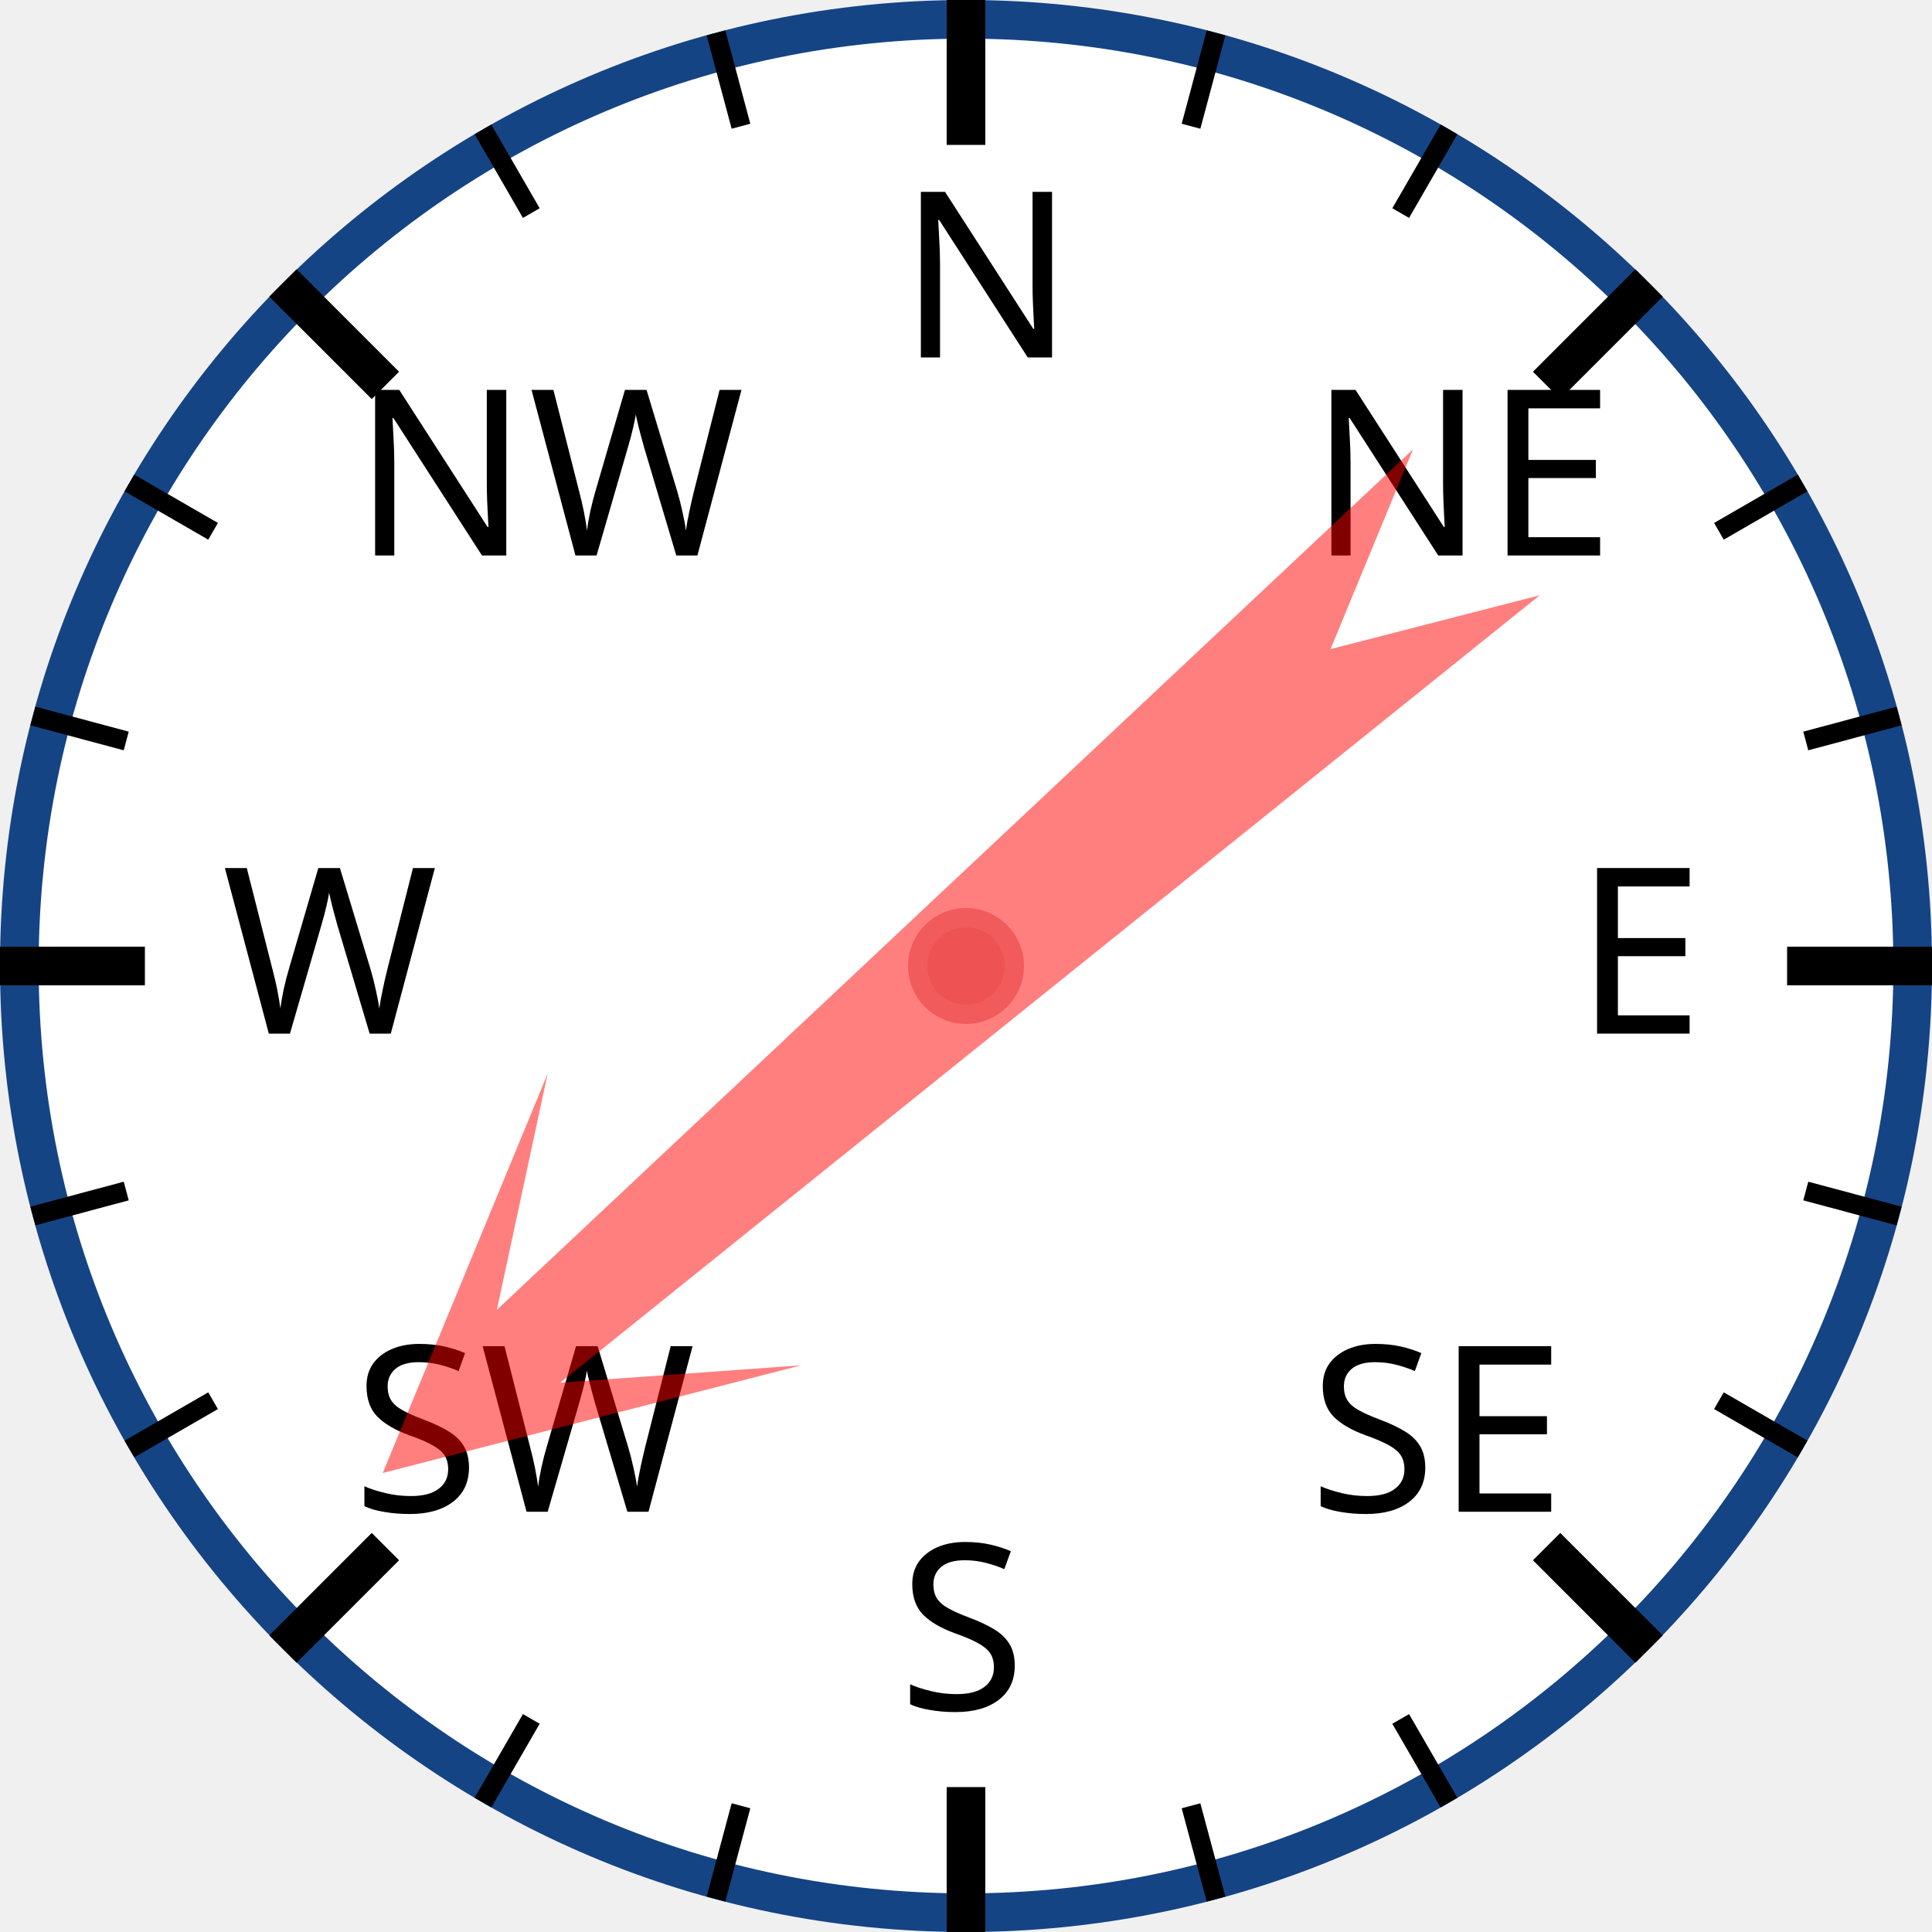
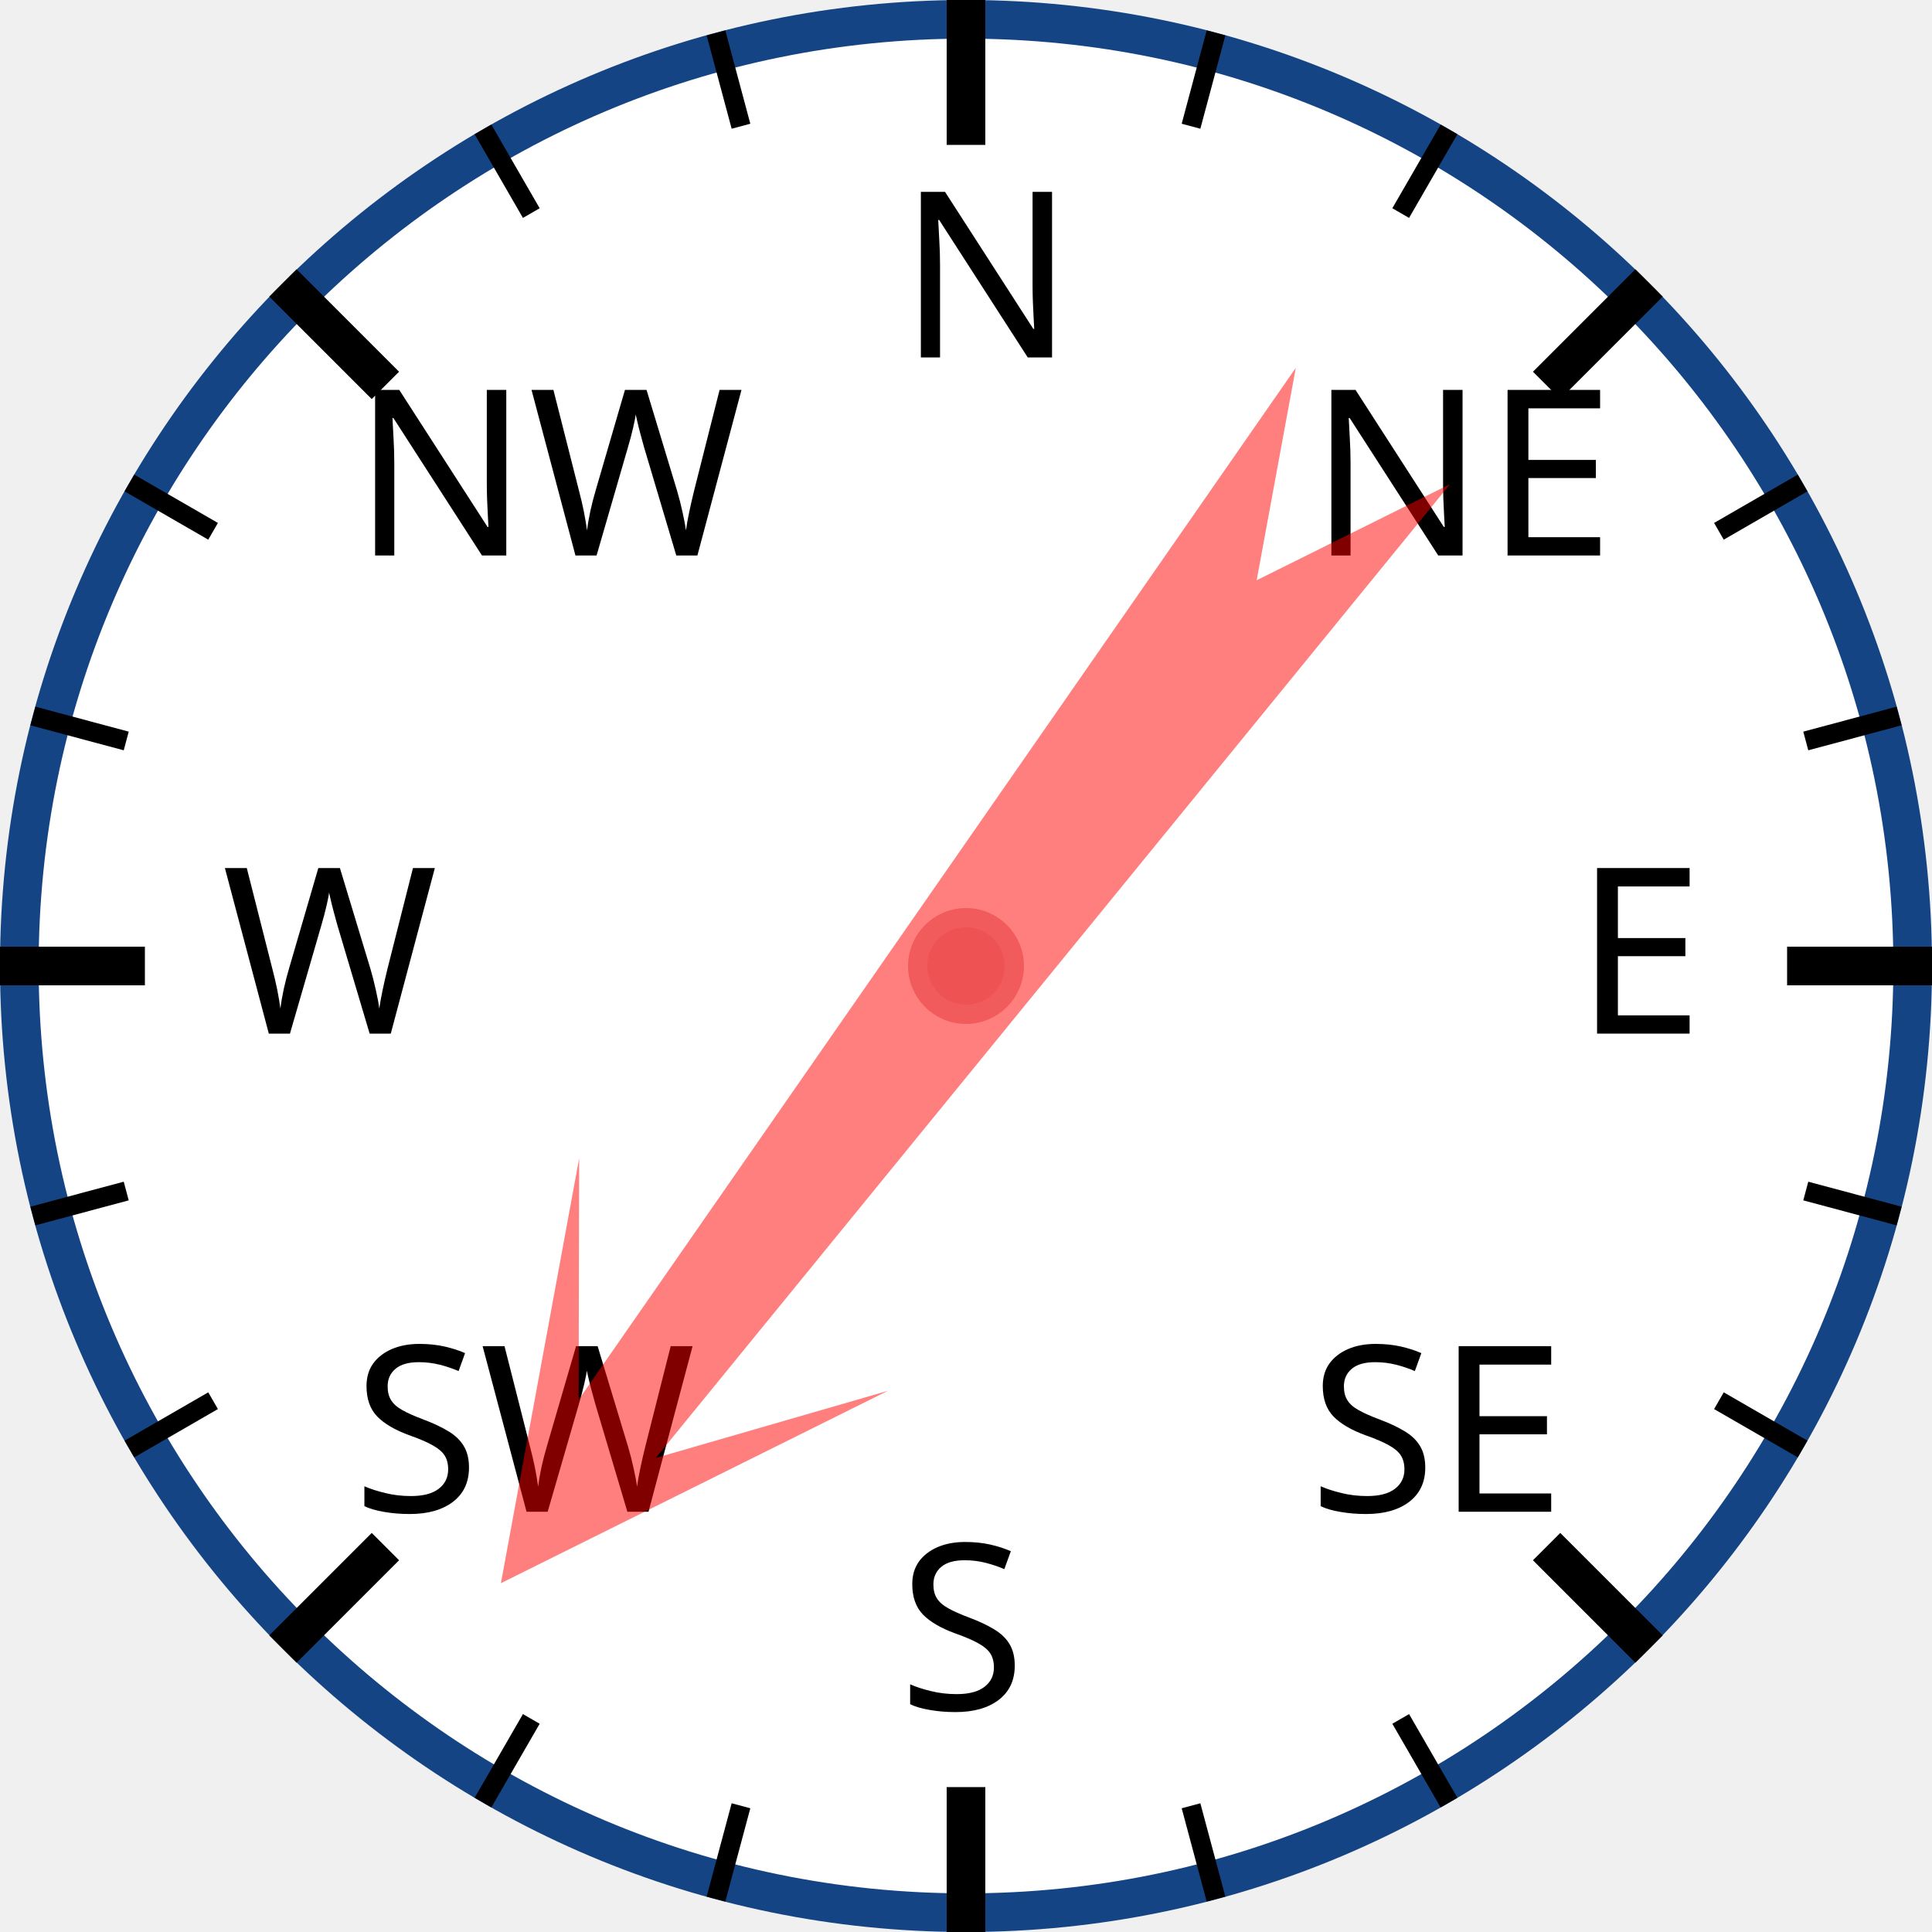
<svg xmlns="http://www.w3.org/2000/svg" width="120px" height="120px" viewBox="0 0 200 200">
  <circle cx="100" cy="100" r="98" style="fill: white; stroke: #154485; stroke-width: 4;" />
  <text x="93.0" y="37.0" style="font-family: sans-serif; font-size: 18pt;">N</text>
  <line x1="100.0" y1="0.0" x2="100.0" y2="15.0" style="stroke: black; stroke-width: 4;" />
  <line x1="74.118" y1="3.407" x2="76.706" y2="13.067" style="stroke: black; stroke-width: 2;" />
  <line x1="50" y1="13.397" x2="55" y2="22.058" style="stroke: black; stroke-width: 2;" />
  <text x="36.503" y="57.503" style="font-family: sans-serif; font-size: 18pt;">NW</text>
  <line x1="29.289" y1="29.289" x2="39.896" y2="39.896" style="stroke: black; stroke-width: 4;" />
  <line x1="13.397" y1="50" x2="22.058" y2="55" style="stroke: black; stroke-width: 2;" />
  <line x1="3.407" y1="74.118" x2="13.067" y2="76.706" style="stroke: black; stroke-width: 2;" />
  <text x="23.0" y="107.0" style="font-family: sans-serif; font-size: 18pt;">W</text>
  <line x1="0.0" y1="100.0" x2="15.0" y2="100.0" style="stroke: black; stroke-width: 4;" />
  <line x1="3.407" y1="125.882" x2="13.067" y2="123.294" style="stroke: black; stroke-width: 2;" />
  <line x1="13.397" y1="150" x2="22.058" y2="145" style="stroke: black; stroke-width: 2;" />
  <text x="36.503" y="156.497" style="font-family: sans-serif; font-size: 18pt;">SW</text>
  <line x1="29.289" y1="170.711" x2="39.896" y2="160.104" style="stroke: black; stroke-width: 4;" />
  <line x1="50" y1="186.603" x2="55" y2="177.942" style="stroke: black; stroke-width: 2;" />
  <line x1="74.118" y1="196.593" x2="76.706" y2="186.933" style="stroke: black; stroke-width: 2;" />
  <text x="93" y="177.0" style="font-family: sans-serif; font-size: 18pt;">S</text>
  <line x1="100" y1="200.0" x2="100" y2="185.0" style="stroke: black; stroke-width: 4;" />
  <line x1="125.882" y1="196.593" x2="123.294" y2="186.933" style="stroke: black; stroke-width: 2;" />
  <line x1="150.0" y1="186.603" x2="145.0" y2="177.942" style="stroke: black; stroke-width: 2;" />
  <text x="135.497" y="156.497" style="font-family: sans-serif; font-size: 18pt;">SE</text>
  <line x1="170.711" y1="170.711" x2="160.104" y2="160.104" style="stroke: black; stroke-width: 4;" />
  <line x1="186.603" y1="150" x2="177.942" y2="145" style="stroke: black; stroke-width: 2;" />
  <line x1="196.593" y1="125.882" x2="186.933" y2="123.294" style="stroke: black; stroke-width: 2;" />
  <text x="163.0" y="107" style="font-family: sans-serif; font-size: 18pt;">E</text>
  <line x1="200.0" y1="100" x2="185.0" y2="100" style="stroke: black; stroke-width: 4;" />
  <line x1="196.593" y1="74.118" x2="186.933" y2="76.706" style="stroke: black; stroke-width: 2;" />
  <line x1="186.603" y1="50" x2="177.942" y2="55" style="stroke: black; stroke-width: 2;" />
  <text x="135.497" y="57.503" style="font-family: sans-serif; font-size: 18pt;">NE</text>
  <line x1="170.711" y1="29.289" x2="160.104" y2="39.896" style="stroke: black; stroke-width: 4;" />
  <line x1="150" y1="13.397" x2="145" y2="22.058" style="stroke: black; stroke-width: 2;" />
  <line x1="125.882" y1="3.407" x2="123.294" y2="13.067" style="stroke: black; stroke-width: 2;" />
-   <polygon points="100 20 120 60 105 40 110 170 100 150 90 170 95 40 80 60" style="fill: red; fill-opacity: 0.5;" transform="rotate(229,100,100)" />
+   <polygon points="100 20 120 60 105 40 110 170 100 150 90 170 95 40 80 60" style="fill: red; fill-opacity: 0.5;" transform="rotate(217,100,100)" />
  <circle cx="100" cy="100" r="5" style="fill: #EE5252; stroke: #F25B5B; stroke-width: 2;" />
</svg>
